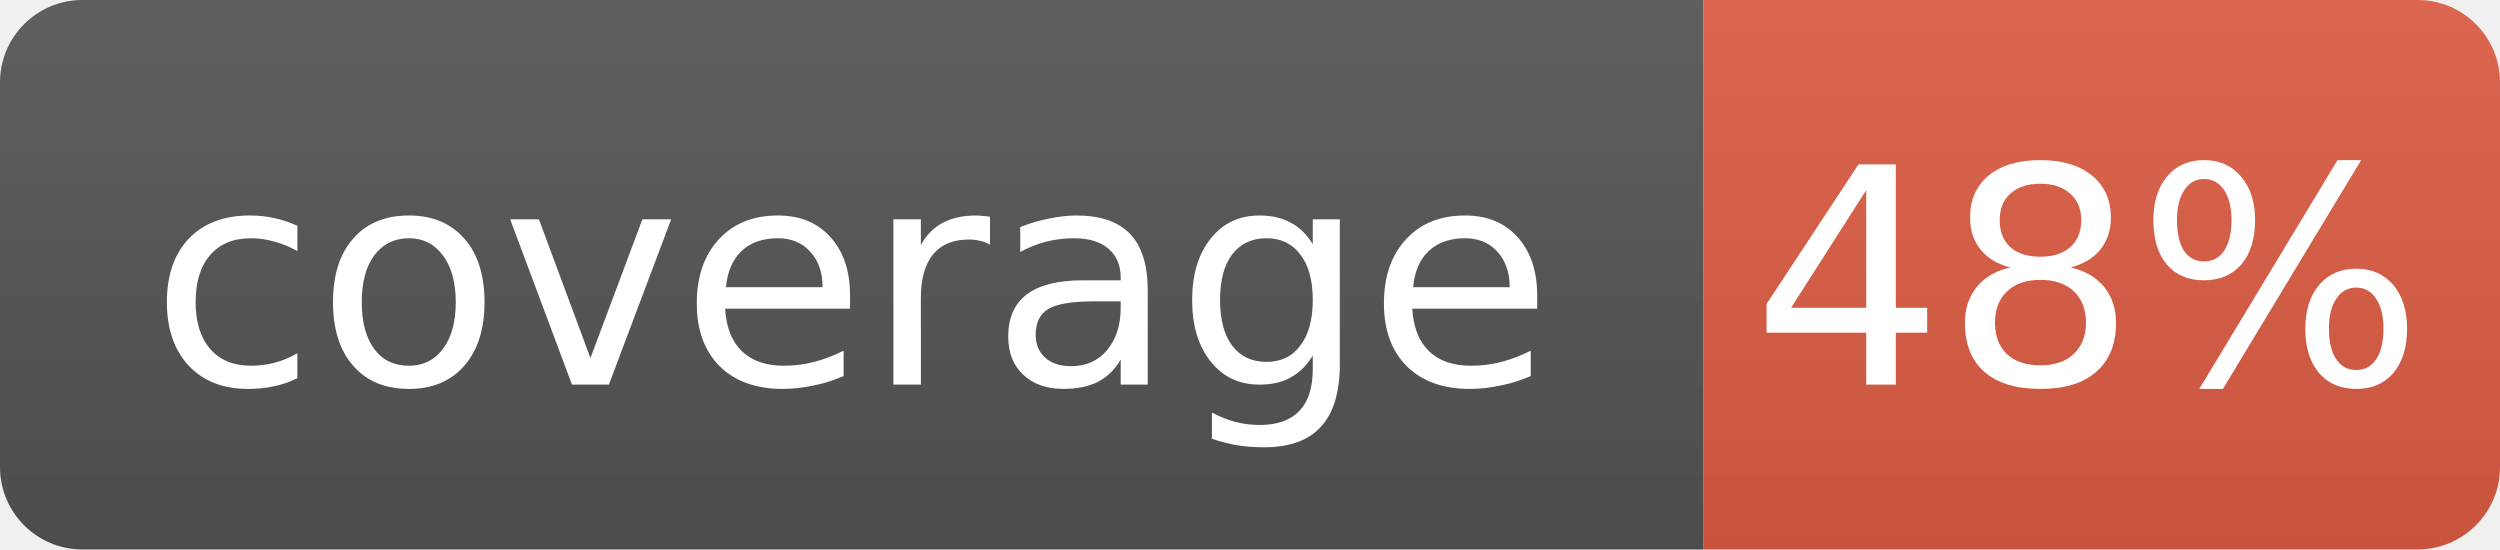
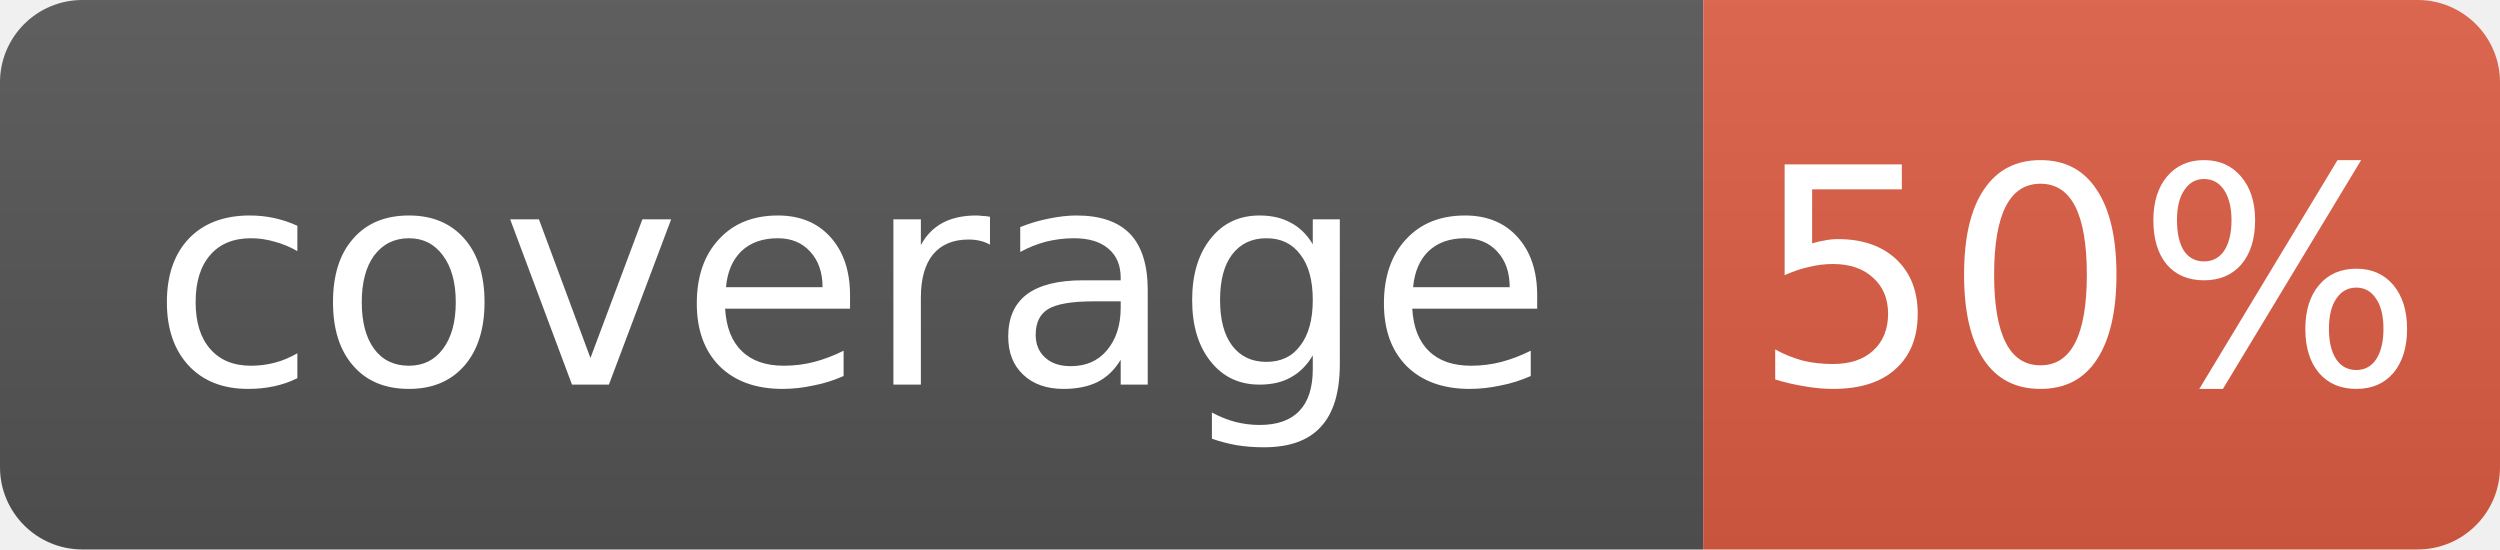
- <svg xmlns="http://www.w3.org/2000/svg" width="91" height="20" role="img" aria-label="coverage: 48%">
+ <svg xmlns="http://www.w3.org/2000/svg" width="91" height="20" role="img" aria-label="coverage: 50%">
  <linearGradient id="s" x2="0" y2="100%">
    <stop offset="0" stop-color="#bbb" stop-opacity=".1" />
    <stop offset="1" stop-opacity=".1" />
  </linearGradient>
  <clipPath id="r">
    <rect width="91" height="20" rx="3" fill="#fff" />
  </clipPath>
  <g clip-path="url(#r)">
    <rect width="62" height="20" fill="#555" />
    <rect x="62" width="29" height="20" fill="#e05d44" />
    <rect width="91" height="20" fill="url(#s)" />
  </g>
  <g fill="#fff" text-anchor="middle" font-family="Verdana,Geneva,DejaVu Sans,sans-serif" font-size="11">
    <text x="31" y="14">coverage</text>
-     <text x="76" y="14">48%</text>
+     <text x="76" y="14">50%</text>
  </g>
</svg>
